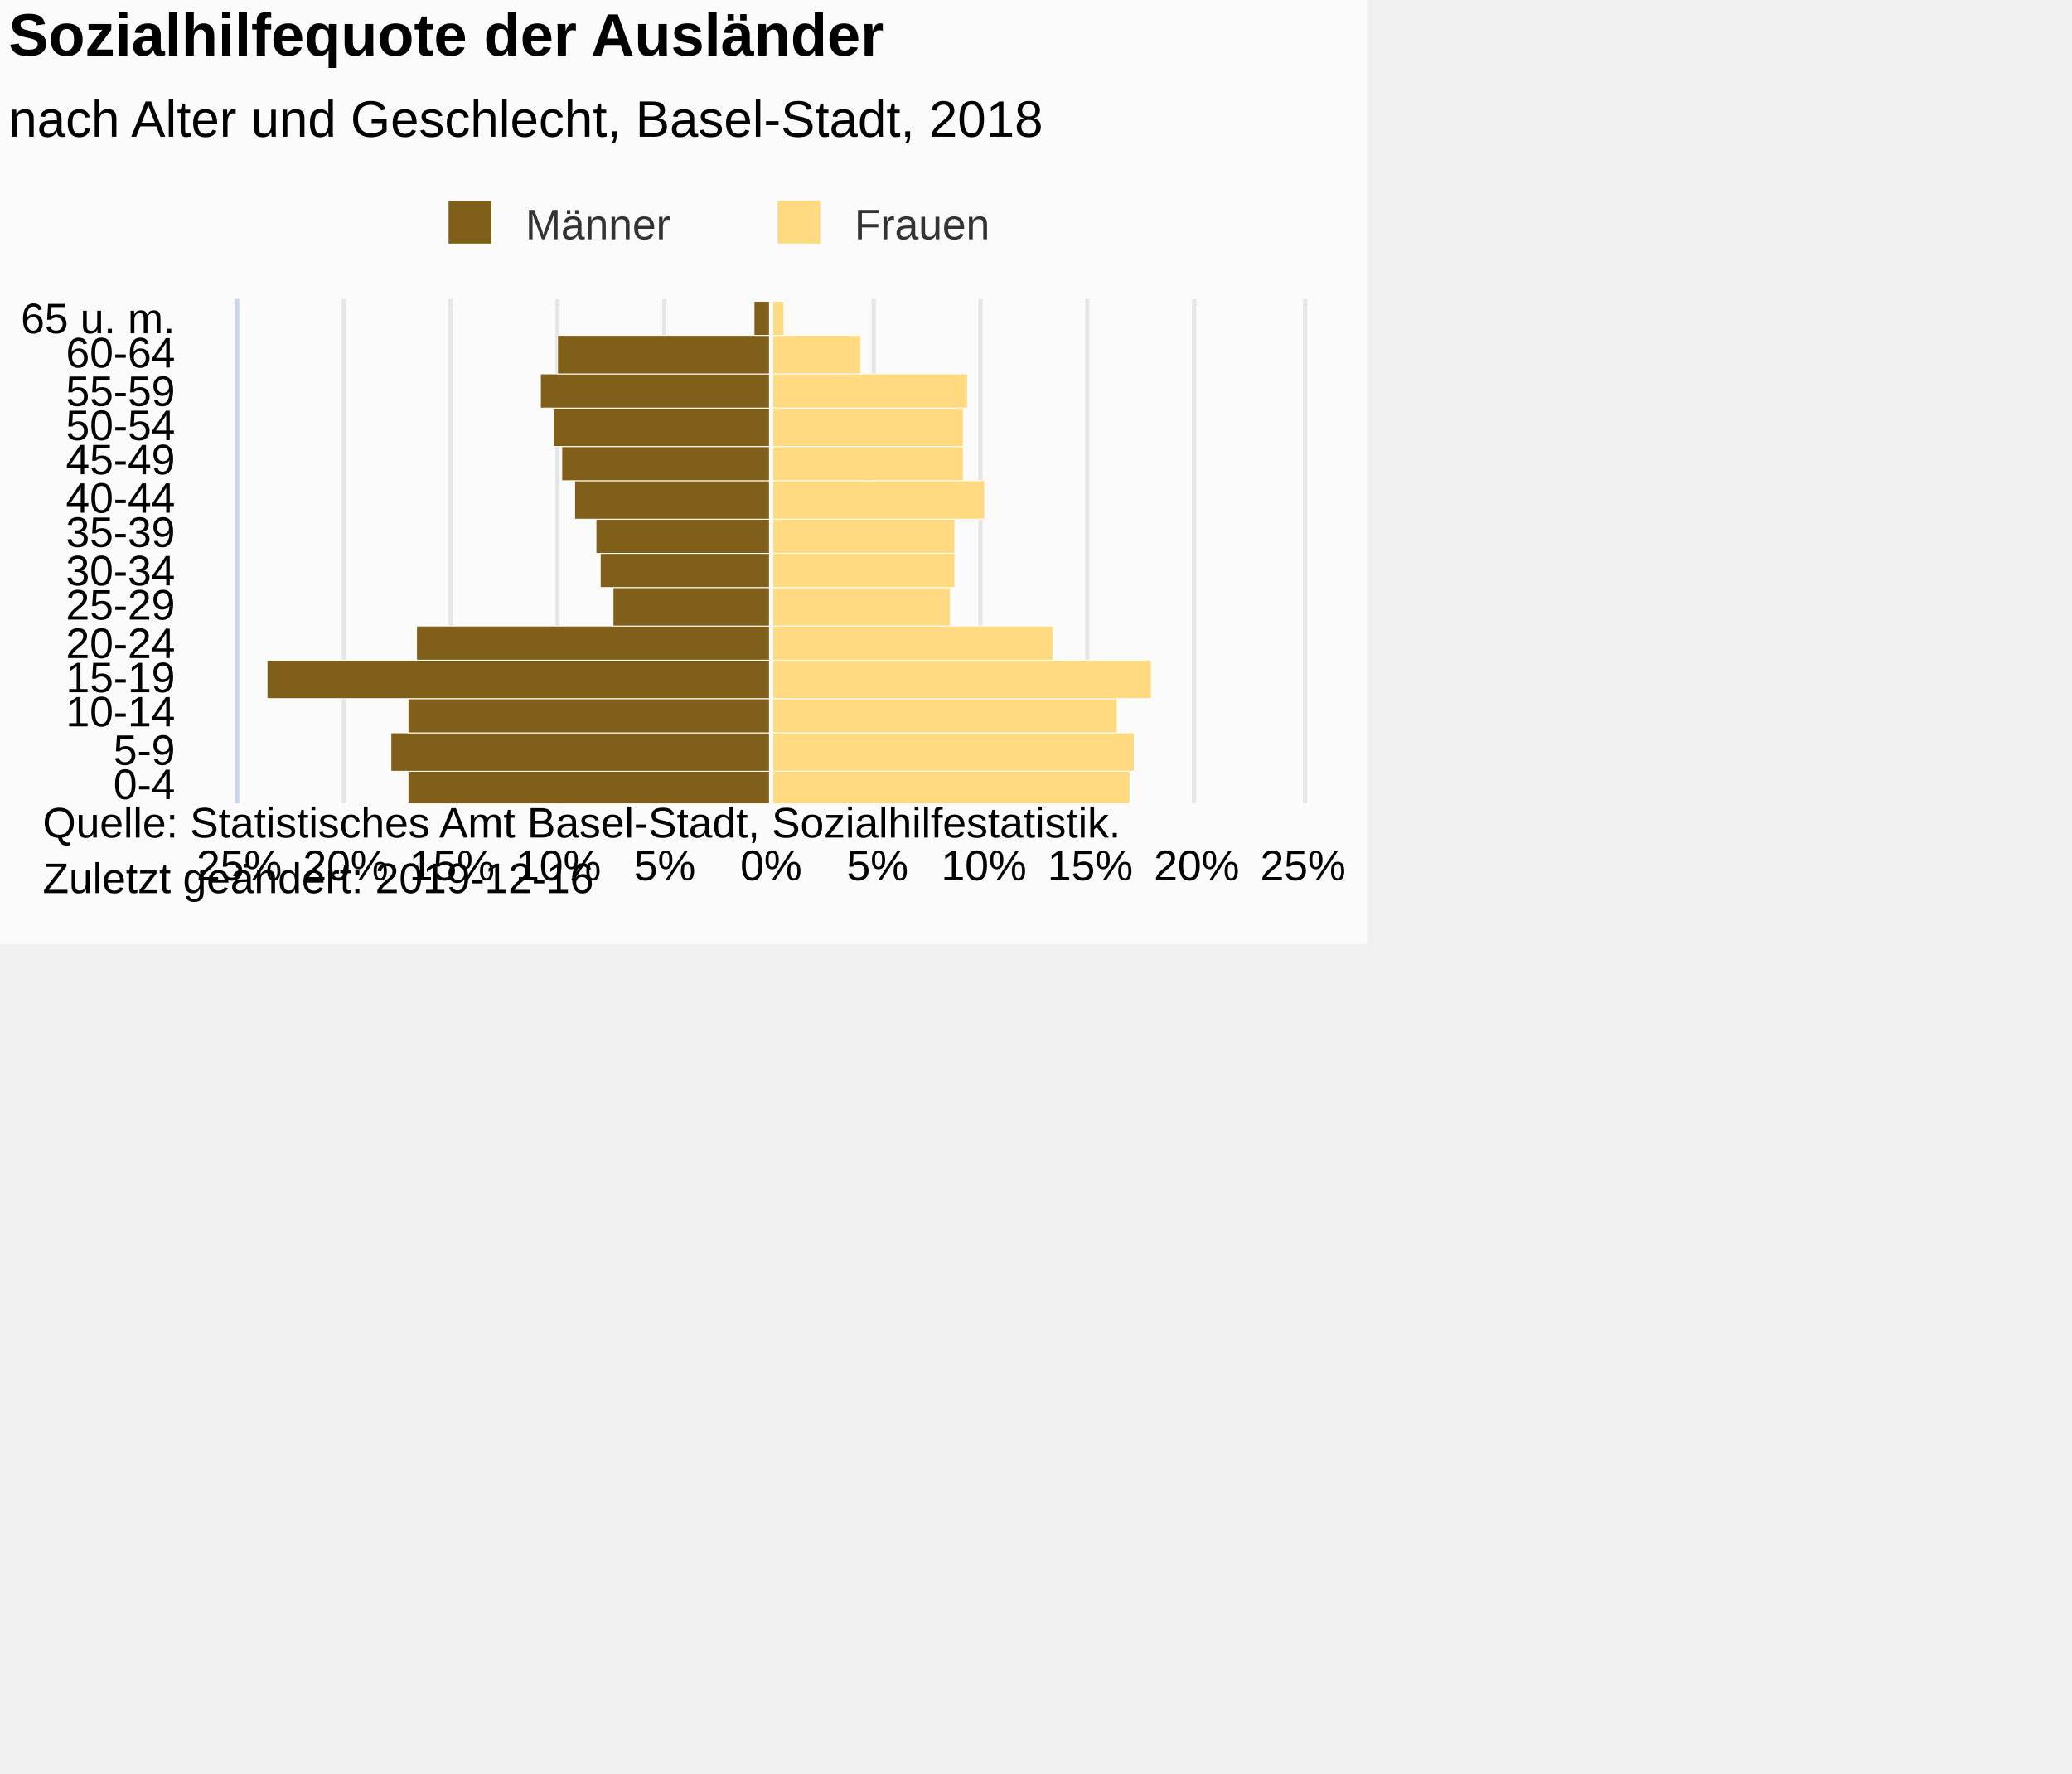
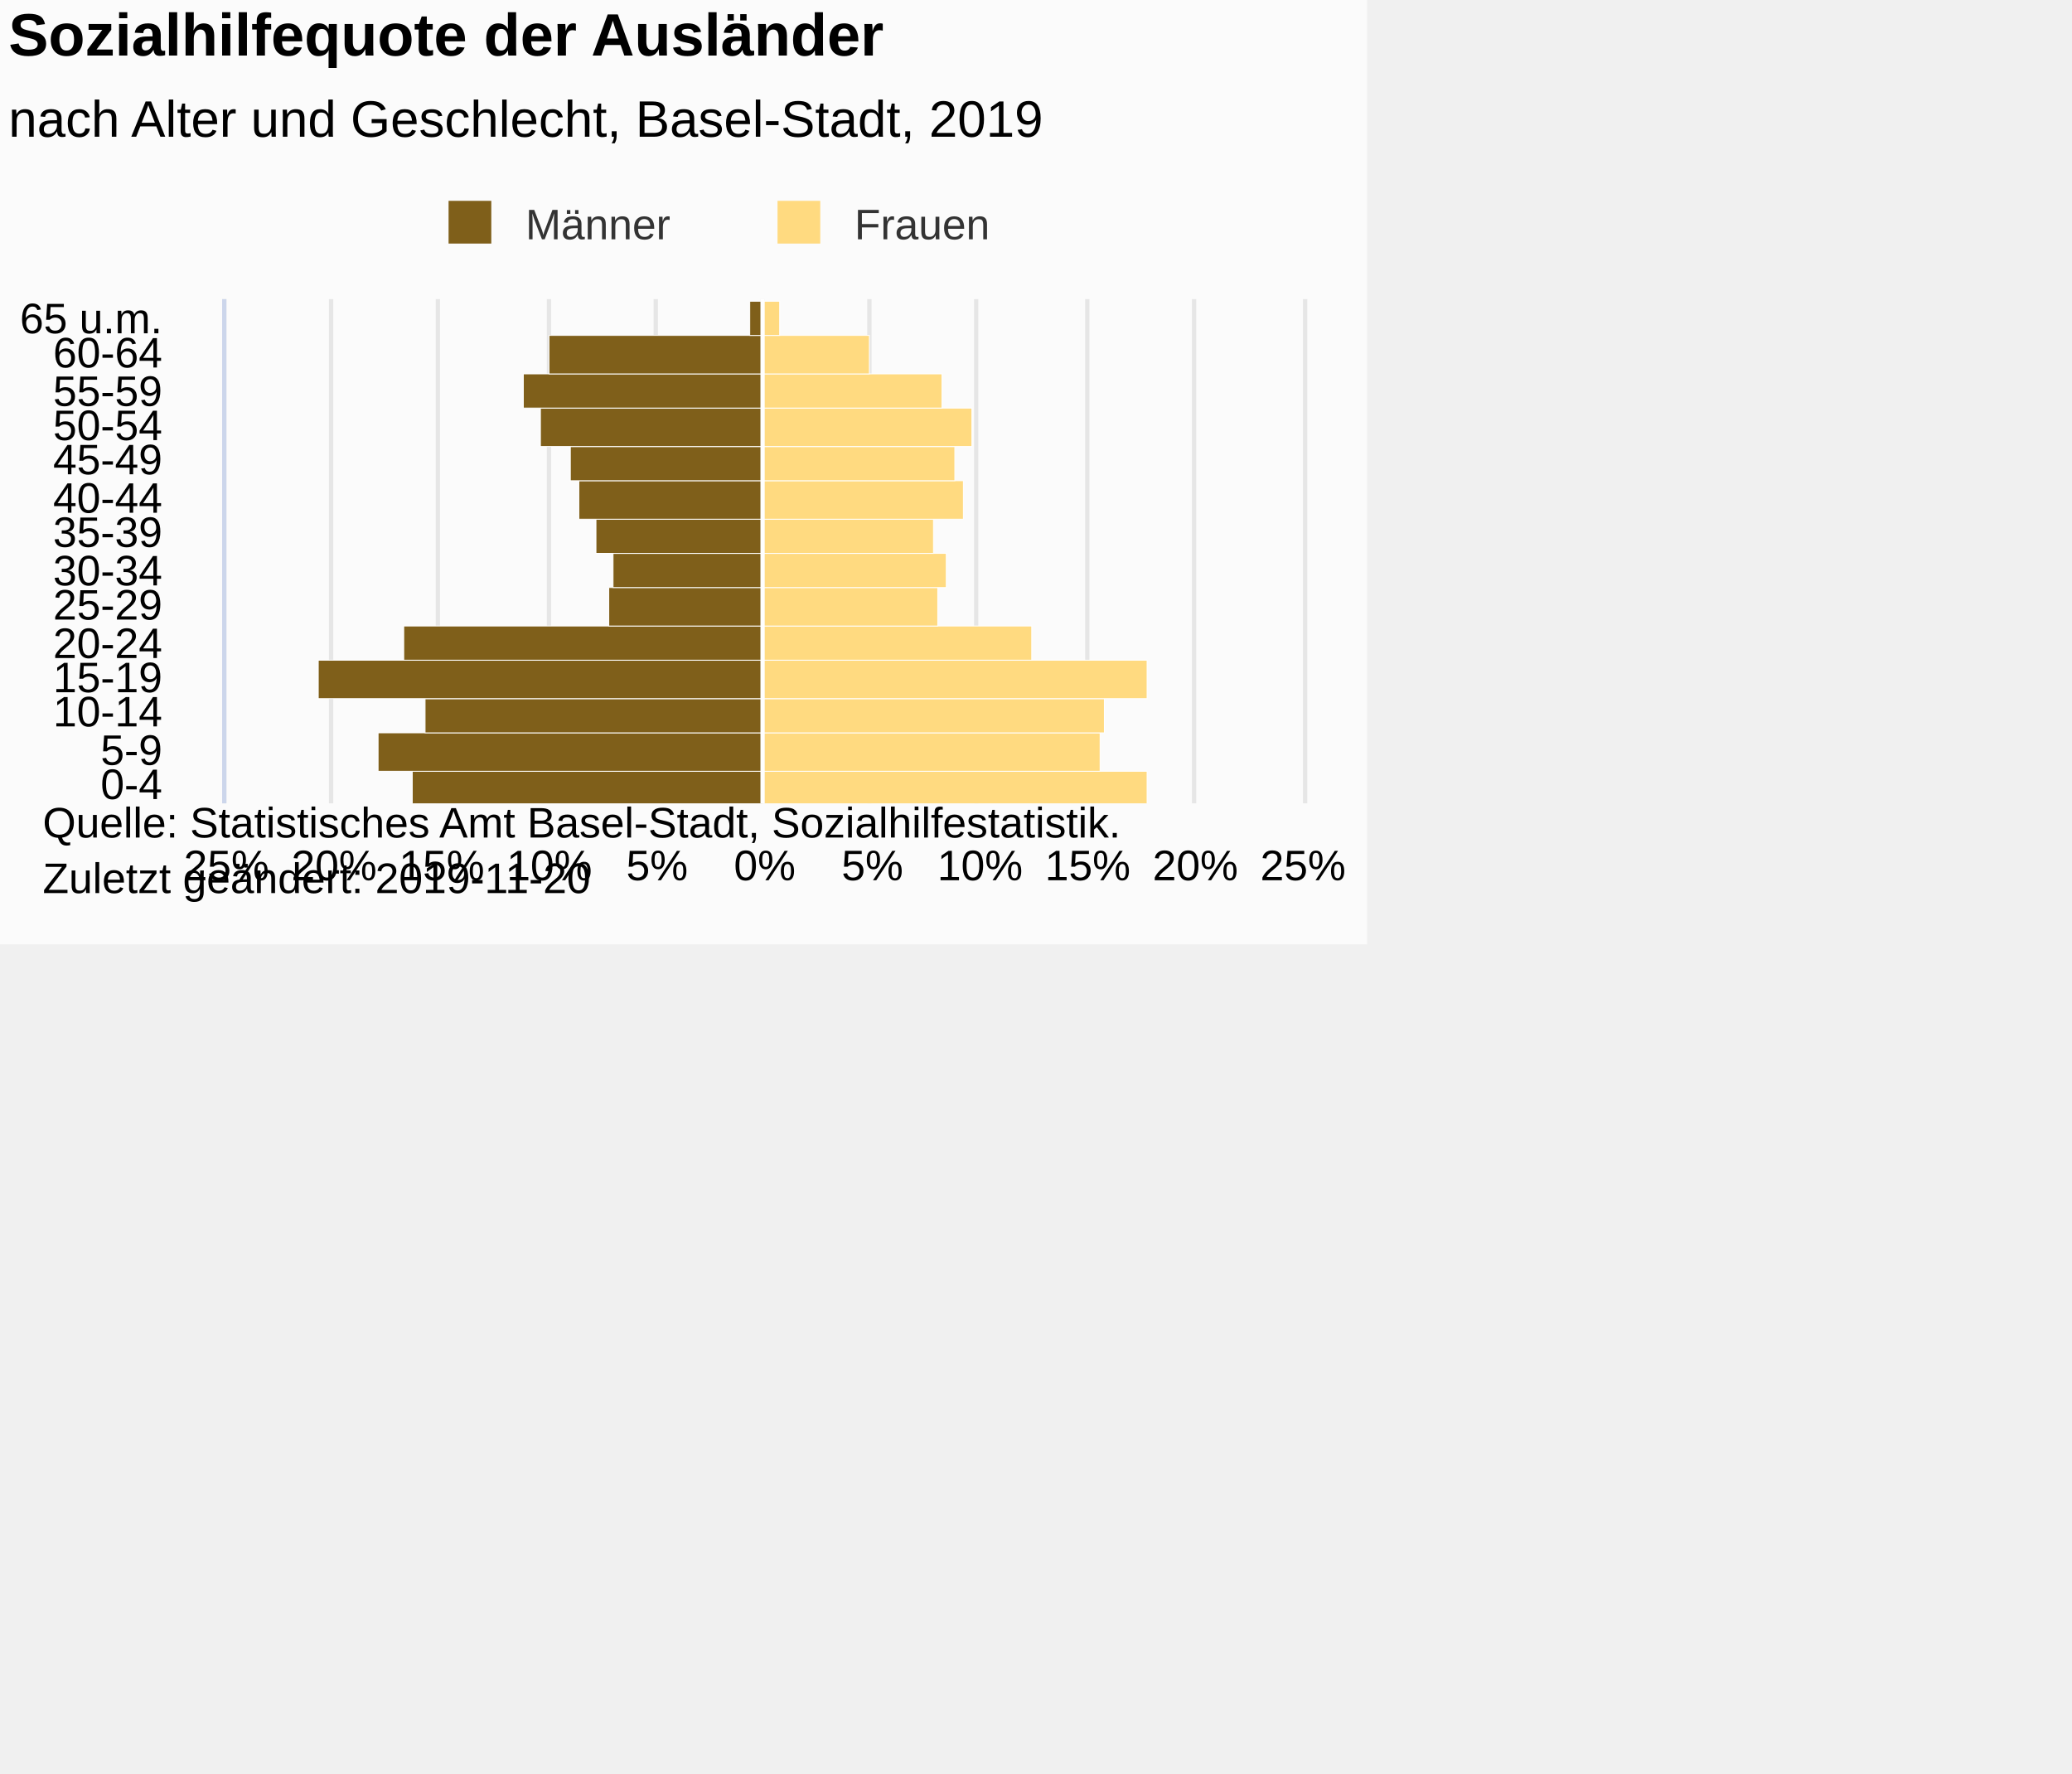
<svg xmlns="http://www.w3.org/2000/svg" version="1.1" class="highcharts-root" style="font-family:Arial;font-size:12px;" viewBox="0 0 485 415">
  <defs>
-     <clipPath id="highcharts-zhjvkxn-7">
-       <rect x="0" y="0" width="118" height="249" fill="none" />
+     <clipPath id="highcharts-0ulb7gs-35-">
+       <rect x="0" y="0" width="118" height="252" fill="none" />
    </clipPath>
-     <clipPath id="highcharts-zhjvkxn-8">
-       <rect x="0" y="0" width="118" height="249" fill="none" />
+     <clipPath id="highcharts-0ulb7gs-50-">
+       <rect x="0" y="0" width="118" height="252" fill="none" />
    </clipPath>
  </defs>
  <rect fill="#fbfbfb" class="highcharts-background" x="0" y="0" width="320" height="221" rx="0" ry="0" />
-   <rect fill="none" class="highcharts-plot-background" x="56" y="70" width="249" height="118" />
+   <rect fill="none" class="highcharts-plot-background" x="53" y="70" width="252" height="118" />
  <g class="highcharts-pane-group" data-z-index="0" />
-   <g class="highcharts-grid highcharts-xaxis-grid " data-z-index="1">
-     <path fill="none" data-z-index="1" class="highcharts-grid-line" d="M 56 180.5 L 305 180.5" opacity="1" />
-     <path fill="none" data-z-index="1" class="highcharts-grid-line" d="M 56 171.5 L 305 171.5" opacity="1" />
-     <path fill="none" data-z-index="1" class="highcharts-grid-line" d="M 56 163.5 L 305 163.5" opacity="1" />
-     <path fill="none" data-z-index="1" class="highcharts-grid-line" d="M 56 154.5 L 305 154.5" opacity="1" />
-     <path fill="none" data-z-index="1" class="highcharts-grid-line" d="M 56 146.5 L 305 146.5" opacity="1" />
-     <path fill="none" data-z-index="1" class="highcharts-grid-line" d="M 56 137.5 L 305 137.5" opacity="1" />
-     <path fill="none" data-z-index="1" class="highcharts-grid-line" d="M 56 129.5 L 305 129.5" opacity="1" />
-     <path fill="none" data-z-index="1" class="highcharts-grid-line" d="M 56 121.5 L 305 121.5" opacity="1" />
-     <path fill="none" data-z-index="1" class="highcharts-grid-line" d="M 56 112.5 L 305 112.5" opacity="1" />
-     <path fill="none" data-z-index="1" class="highcharts-grid-line" d="M 56 104.5 L 305 104.5" opacity="1" />
-     <path fill="none" data-z-index="1" class="highcharts-grid-line" d="M 56 95.5 L 305 95.5" opacity="1" />
-     <path fill="none" data-z-index="1" class="highcharts-grid-line" d="M 56 87.5 L 305 87.5" opacity="1" />
-     <path fill="none" data-z-index="1" class="highcharts-grid-line" d="M 56 78.5 L 305 78.5" opacity="1" />
-     <path fill="none" data-z-index="1" class="highcharts-grid-line" d="M 56 70.5 L 305 70.5" opacity="1" />
-     <path fill="none" data-z-index="1" class="highcharts-grid-line" d="M 56 188.5 L 305 188.5" opacity="1" />
+   <g class="highcharts-grid highcharts-xaxis-grid" data-z-index="1">
+     <path fill="none" data-z-index="1" class="highcharts-grid-line" d="M 53 180.5 L 305 180.5" opacity="1" />
+     <path fill="none" data-z-index="1" class="highcharts-grid-line" d="M 53 171.5 L 305 171.5" opacity="1" />
+     <path fill="none" data-z-index="1" class="highcharts-grid-line" d="M 53 163.5 L 305 163.5" opacity="1" />
+     <path fill="none" data-z-index="1" class="highcharts-grid-line" d="M 53 154.5 L 305 154.5" opacity="1" />
+     <path fill="none" data-z-index="1" class="highcharts-grid-line" d="M 53 146.5 L 305 146.5" opacity="1" />
+     <path fill="none" data-z-index="1" class="highcharts-grid-line" d="M 53 137.5 L 305 137.5" opacity="1" />
+     <path fill="none" data-z-index="1" class="highcharts-grid-line" d="M 53 129.5 L 305 129.5" opacity="1" />
+     <path fill="none" data-z-index="1" class="highcharts-grid-line" d="M 53 121.5 L 305 121.5" opacity="1" />
+     <path fill="none" data-z-index="1" class="highcharts-grid-line" d="M 53 112.5 L 305 112.5" opacity="1" />
+     <path fill="none" data-z-index="1" class="highcharts-grid-line" d="M 53 104.5 L 305 104.5" opacity="1" />
+     <path fill="none" data-z-index="1" class="highcharts-grid-line" d="M 53 95.5 L 305 95.5" opacity="1" />
+     <path fill="none" data-z-index="1" class="highcharts-grid-line" d="M 53 87.5 L 305 87.5" opacity="1" />
+     <path fill="none" data-z-index="1" class="highcharts-grid-line" d="M 53 78.5 L 305 78.5" opacity="1" />
+     <path fill="none" data-z-index="1" class="highcharts-grid-line" d="M 53 70.5 L 305 70.5" opacity="1" />
+     <path fill="none" data-z-index="1" class="highcharts-grid-line" d="M 53 188.5 L 305 188.5" opacity="1" />
  </g>
-   <g class="highcharts-grid highcharts-yaxis-grid " data-z-index="1">
-     <path fill="none" stroke="#e6e6e6" stroke-width="1" data-z-index="1" class="highcharts-grid-line" d="M 180.5 70 L 180.5 188" opacity="1" />
-     <path fill="none" stroke="#e6e6e6" stroke-width="1" data-z-index="1" class="highcharts-grid-line" d="M 204.5 70 L 204.5 188" opacity="1" />
-     <path fill="none" stroke="#e6e6e6" stroke-width="1" data-z-index="1" class="highcharts-grid-line" d="M 229.5 70 L 229.5 188" opacity="1" />
+   <g class="highcharts-grid highcharts-yaxis-grid" data-z-index="1">
+     <path fill="none" stroke="#e6e6e6" stroke-width="1" data-z-index="1" class="highcharts-grid-line" d="M 178.5 70 L 178.5 188" opacity="1" />
+     <path fill="none" stroke="#e6e6e6" stroke-width="1" data-z-index="1" class="highcharts-grid-line" d="M 203.5 70 L 203.5 188" opacity="1" />
+     <path fill="none" stroke="#e6e6e6" stroke-width="1" data-z-index="1" class="highcharts-grid-line" d="M 228.5 70 L 228.5 188" opacity="1" />
    <path fill="none" stroke="#e6e6e6" stroke-width="1" data-z-index="1" class="highcharts-grid-line" d="M 254.5 70 L 254.5 188" opacity="1" />
    <path fill="none" stroke="#e6e6e6" stroke-width="1" data-z-index="1" class="highcharts-grid-line" d="M 279.5 70 L 279.5 188" opacity="1" />
    <path fill="none" stroke="#e6e6e6" stroke-width="1" data-z-index="1" class="highcharts-grid-line" d="M 305.5 70 L 305.5 188" opacity="1" />
-     <path fill="none" stroke="#e6e6e6" stroke-width="1" data-z-index="1" opacity="1" class="highcharts-grid-line" d="M 55.5 70 L 55.5 188" />
-     <path fill="none" stroke="#e6e6e6" stroke-width="1" data-z-index="1" opacity="1" class="highcharts-grid-line" d="M 80.5 70 L 80.5 188" />
-     <path fill="none" stroke="#e6e6e6" stroke-width="1" data-z-index="1" opacity="1" class="highcharts-grid-line" d="M 105.5 70 L 105.5 188" />
-     <path fill="none" stroke="#e6e6e6" stroke-width="1" data-z-index="1" opacity="1" class="highcharts-grid-line" d="M 130.5 70 L 130.5 188" />
-     <path fill="none" stroke="#e6e6e6" stroke-width="1" data-z-index="1" opacity="1" class="highcharts-grid-line" d="M 155.5 70 L 155.5 188" />
+     <path fill="none" stroke="#e6e6e6" stroke-width="1" data-z-index="1" class="highcharts-grid-line" d="M 52.5 70 L 52.5 188" opacity="1" />
+     <path fill="none" stroke="#e6e6e6" stroke-width="1" data-z-index="1" class="highcharts-grid-line" d="M 77.5 70 L 77.5 188" opacity="1" />
+     <path fill="none" stroke="#e6e6e6" stroke-width="1" data-z-index="1" class="highcharts-grid-line" d="M 102.5 70 L 102.5 188" opacity="1" />
+     <path fill="none" stroke="#e6e6e6" stroke-width="1" data-z-index="1" class="highcharts-grid-line" d="M 128.5 70 L 128.5 188" opacity="1" />
+     <path fill="none" stroke="#e6e6e6" stroke-width="1" data-z-index="1" class="highcharts-grid-line" d="M 153.5 70 L 153.5 188" opacity="1" />
  </g>
-   <rect fill="none" class="highcharts-plot-border" data-z-index="1" x="56" y="70" width="249" height="118" />
-   <g class="highcharts-axis highcharts-xaxis " data-z-index="2">
-     <path fill="none" class="highcharts-axis-line" stroke="#ccd6eb" stroke-width="1" data-z-index="7" d="M 55.5 70 L 55.5 188" />
+   <rect fill="none" class="highcharts-plot-border" data-z-index="1" x="53" y="70" width="252" height="118" />
+   <g class="highcharts-axis highcharts-xaxis" data-z-index="2">
+     <path fill="none" class="highcharts-axis-line" stroke="#ccd6eb" stroke-width="1" data-z-index="7" d="M 52.5 70 L 52.5 188" />
  </g>
-   <g class="highcharts-axis highcharts-yaxis " data-z-index="2">
-     <path fill="none" class="highcharts-axis-line" data-z-index="7" d="M 56 188 L 305 188" />
+   <g class="highcharts-axis highcharts-yaxis" data-z-index="2">
+     <path fill="none" class="highcharts-axis-line" data-z-index="7" d="M 53 188 L 305 188" />
  </g>
  <g class="highcharts-series-group" data-z-index="3">
-     <g data-z-index="0.1" class="highcharts-series highcharts-series-0 highcharts-bar-series " transform="translate(305,188) rotate(90) scale(-1,1) scale(1 1)" clip-path="url(#highcharts-zhjvkxn-8)" width="249" height="118">
-       <rect x="-0.5" y="124.5" width="8" height="85" fill="#7f5f1a" stroke="#ffffff" stroke-width="0.2" class="highcharts-point highcharts-negative" />
-       <rect x="7.5" y="124.5" width="9" height="89" fill="#7f5f1a" stroke="#ffffff" stroke-width="0.2" class="highcharts-point highcharts-negative" />
-       <rect x="16.5" y="124.5" width="8" height="85" fill="#7f5f1a" stroke="#ffffff" stroke-width="0.2" class="highcharts-point highcharts-negative" />
-       <rect x="24.5" y="124.5" width="9" height="118" fill="#7f5f1a" stroke="#ffffff" stroke-width="0.2" class="highcharts-point highcharts-negative" />
-       <rect x="33.5" y="124.5" width="8" height="83" fill="#7f5f1a" stroke="#ffffff" stroke-width="0.2" class="highcharts-point highcharts-negative" />
-       <rect x="41.5" y="124.5" width="9" height="37" fill="#7f5f1a" stroke="#ffffff" stroke-width="0.2" class="highcharts-point highcharts-negative" />
-       <rect x="50.5" y="124.5" width="8" height="40" fill="#7f5f1a" stroke="#ffffff" stroke-width="0.2" class="highcharts-point highcharts-negative" />
-       <rect x="58.5" y="124.5" width="8" height="41" fill="#7f5f1a" stroke="#ffffff" stroke-width="0.2" class="highcharts-point highcharts-negative" />
-       <rect x="66.5" y="124.5" width="9" height="46" fill="#7f5f1a" stroke="#ffffff" stroke-width="0.2" class="highcharts-point highcharts-negative" />
-       <rect x="75.5" y="124.5" width="8" height="49" fill="#7f5f1a" stroke="#ffffff" stroke-width="0.2" class="highcharts-point highcharts-negative" />
-       <rect x="83.5" y="124.5" width="9" height="51" fill="#7f5f1a" stroke="#ffffff" stroke-width="0.2" class="highcharts-point highcharts-negative" />
-       <rect x="92.5" y="124.5" width="8" height="54" fill="#7f5f1a" stroke="#ffffff" stroke-width="0.2" class="highcharts-point highcharts-negative" />
-       <rect x="100.5" y="124.5" width="9" height="50" fill="#7f5f1a" stroke="#ffffff" stroke-width="0.2" class="highcharts-point highcharts-negative" />
-       <rect x="109.5" y="124.5" width="8" height="4" fill="#7f5f1a" stroke="#ffffff" stroke-width="0.2" class="highcharts-point highcharts-negative" />
+     <g class="highcharts-series highcharts-series-0 highcharts-bar-series" data-z-index="0.1" opacity="1" transform="translate(305,188) rotate(90) scale(-1,1) scale(1 1)" clip-path="url(#highcharts-0ulb7gs-50-)" width="252" height="118">
+       <rect x="-0.5" y="126.5" width="8" height="82" fill="#7f5f1a" stroke="#ffffff" stroke-width="0.2" opacity="1" class="highcharts-point highcharts-negative" />
+       <rect x="7.5" y="126.5" width="9" height="90" fill="#7f5f1a" stroke="#ffffff" stroke-width="0.2" opacity="1" class="highcharts-point highcharts-negative" />
+       <rect x="16.5" y="126.5" width="8" height="79" fill="#7f5f1a" stroke="#ffffff" stroke-width="0.2" opacity="1" class="highcharts-point highcharts-negative" />
+       <rect x="24.5" y="126.5" width="9" height="104" fill="#7f5f1a" stroke="#ffffff" stroke-width="0.2" opacity="1" class="highcharts-point highcharts-negative" />
+       <rect x="33.5" y="126.5" width="8" height="84" fill="#7f5f1a" stroke="#ffffff" stroke-width="0.2" opacity="1" class="highcharts-point highcharts-negative" />
+       <rect x="41.5" y="126.5" width="9" height="36" fill="#7f5f1a" stroke="#ffffff" stroke-width="0.2" opacity="1" class="highcharts-point highcharts-negative" />
+       <rect x="50.5" y="126.5" width="8" height="35" fill="#7f5f1a" stroke="#ffffff" stroke-width="0.2" opacity="1" class="highcharts-point highcharts-negative" />
+       <rect x="58.5" y="126.5" width="8" height="39" fill="#7f5f1a" stroke="#ffffff" stroke-width="0.2" opacity="1" class="highcharts-point highcharts-negative" />
+       <rect x="66.5" y="126.5" width="9" height="43" fill="#7f5f1a" stroke="#ffffff" stroke-width="0.2" opacity="1" class="highcharts-point highcharts-negative" />
+       <rect x="75.5" y="126.5" width="8" height="45" fill="#7f5f1a" stroke="#ffffff" stroke-width="0.2" opacity="1" class="highcharts-point highcharts-negative" />
+       <rect x="83.5" y="126.5" width="9" height="52" fill="#7f5f1a" stroke="#ffffff" stroke-width="0.2" opacity="1" class="highcharts-point highcharts-negative" />
+       <rect x="92.5" y="126.5" width="8" height="56" fill="#7f5f1a" stroke="#ffffff" stroke-width="0.2" opacity="1" class="highcharts-point highcharts-negative" />
+       <rect x="100.5" y="126.5" width="9" height="50" fill="#7f5f1a" stroke="#ffffff" stroke-width="0.2" opacity="1" class="highcharts-point highcharts-negative" />
+       <rect x="109.5" y="126.5" width="8" height="3" fill="#7f5f1a" stroke="#ffffff" stroke-width="0.2" opacity="1" class="highcharts-point highcharts-negative" />
    </g>
-     <g data-z-index="0.1" class="highcharts-markers highcharts-series-0 highcharts-bar-series " transform="translate(305,188) rotate(90) scale(-1,1) scale(1 1)" clip-path="none" />
-     <g data-z-index="0.1" class="highcharts-series highcharts-series-1 highcharts-bar-series " transform="translate(305,188) rotate(90) scale(-1,1) scale(1 1)" clip-path="url(#highcharts-zhjvkxn-8)" width="249" height="118">
-       <rect x="-0.5" y="40.5" width="8" height="84" fill="#ffda80" stroke="#ffffff" stroke-width="0.2" class="highcharts-point" />
-       <rect x="7.5" y="39.5" width="9" height="85" fill="#ffda80" stroke="#ffffff" stroke-width="0.2" class="highcharts-point" />
-       <rect x="16.5" y="43.5" width="8" height="81" fill="#ffda80" stroke="#ffffff" stroke-width="0.2" class="highcharts-point" />
-       <rect x="24.5" y="35.5" width="9" height="89" fill="#ffda80" stroke="#ffffff" stroke-width="0.2" class="highcharts-point" />
-       <rect x="33.5" y="58.5" width="8" height="66" fill="#ffda80" stroke="#ffffff" stroke-width="0.2" class="highcharts-point" />
-       <rect x="41.5" y="82.5" width="9" height="42" fill="#ffda80" stroke="#ffffff" stroke-width="0.2" class="highcharts-point" />
-       <rect x="50.5" y="81.5" width="8" height="43" fill="#ffda80" stroke="#ffffff" stroke-width="0.2" class="highcharts-point" />
-       <rect x="58.5" y="81.5" width="8" height="43" fill="#ffda80" stroke="#ffffff" stroke-width="0.2" class="highcharts-point" />
-       <rect x="66.5" y="74.5" width="9" height="50" fill="#ffda80" stroke="#ffffff" stroke-width="0.2" class="highcharts-point" />
-       <rect x="75.5" y="79.5" width="8" height="45" fill="#ffda80" stroke="#ffffff" stroke-width="0.2" class="highcharts-point" />
-       <rect x="83.5" y="79.5" width="9" height="45" fill="#ffda80" stroke="#ffffff" stroke-width="0.2" class="highcharts-point" />
-       <rect x="92.5" y="78.5" width="8" height="46" fill="#ffda80" stroke="#ffffff" stroke-width="0.2" class="highcharts-point" />
-       <rect x="100.5" y="103.5" width="9" height="21" fill="#ffda80" stroke="#ffffff" stroke-width="0.2" class="highcharts-point" />
-       <rect x="109.5" y="121.5" width="8" height="3" fill="#ffda80" stroke="#ffffff" stroke-width="0.2" class="highcharts-point" />
+     <g class="highcharts-markers highcharts-series-0 highcharts-bar-series" data-z-index="0.1" opacity="1" transform="translate(305,188) rotate(90) scale(-1,1) scale(1 1)" clip-path="none" />
+     <g class="highcharts-series highcharts-series-1 highcharts-bar-series" data-z-index="0.1" opacity="1" transform="translate(305,188) rotate(90) scale(-1,1) scale(1 1)" clip-path="url(#highcharts-0ulb7gs-50-)" width="252" height="118">
+       <rect x="-0.5" y="36.5" width="8" height="90" fill="#ffda80" stroke="#ffffff" stroke-width="0.2" opacity="1" class="highcharts-point" />
+       <rect x="7.5" y="47.5" width="9" height="79" fill="#ffda80" stroke="#ffffff" stroke-width="0.2" opacity="1" class="highcharts-point" />
+       <rect x="16.5" y="46.5" width="8" height="80" fill="#ffda80" stroke="#ffffff" stroke-width="0.2" opacity="1" class="highcharts-point" />
+       <rect x="24.5" y="36.5" width="9" height="90" fill="#ffda80" stroke="#ffffff" stroke-width="0.2" opacity="1" class="highcharts-point" />
+       <rect x="33.5" y="63.5" width="8" height="63" fill="#ffda80" stroke="#ffffff" stroke-width="0.2" opacity="1" class="highcharts-point" />
+       <rect x="41.5" y="85.5" width="9" height="41" fill="#ffda80" stroke="#ffffff" stroke-width="0.2" opacity="1" class="highcharts-point" />
+       <rect x="50.5" y="83.5" width="8" height="43" fill="#ffda80" stroke="#ffffff" stroke-width="0.2" opacity="1" class="highcharts-point" />
+       <rect x="58.5" y="86.5" width="8" height="40" fill="#ffda80" stroke="#ffffff" stroke-width="0.2" opacity="1" class="highcharts-point" />
+       <rect x="66.5" y="79.5" width="9" height="47" fill="#ffda80" stroke="#ffffff" stroke-width="0.2" opacity="1" class="highcharts-point" />
+       <rect x="75.5" y="81.5" width="8" height="45" fill="#ffda80" stroke="#ffffff" stroke-width="0.2" opacity="1" class="highcharts-point" />
+       <rect x="83.5" y="77.5" width="9" height="49" fill="#ffda80" stroke="#ffffff" stroke-width="0.2" opacity="1" class="highcharts-point" />
+       <rect x="92.5" y="84.5" width="8" height="42" fill="#ffda80" stroke="#ffffff" stroke-width="0.2" opacity="1" class="highcharts-point" />
+       <rect x="100.5" y="101.5" width="9" height="25" fill="#ffda80" stroke="#ffffff" stroke-width="0.2" opacity="1" class="highcharts-point" />
+       <rect x="109.5" y="122.5" width="8" height="4" fill="#ffda80" stroke="#ffffff" stroke-width="0.2" opacity="1" class="highcharts-point" />
    </g>
-     <g data-z-index="0.1" class="highcharts-markers highcharts-series-1 highcharts-bar-series " transform="translate(305,188) rotate(90) scale(-1,1) scale(1 1)" clip-path="none" />
+     <g class="highcharts-markers highcharts-series-1 highcharts-bar-series" data-z-index="0.1" opacity="1" transform="translate(305,188) rotate(90) scale(-1,1) scale(1 1)" clip-path="none" />
  </g>
  <text x="2" text-anchor="start" class="highcharts-title" data-z-index="4" style="color:#000000;font-size:14px;font-weight:bold;fill:#000000;" y="13">
    <tspan>Sozialhilfequote der Ausländer</tspan>
  </text>
  <text x="2" text-anchor="start" class="highcharts-subtitle" data-z-index="4" style="color:#000000;font-size:12px;font-weight:normal;font-family:Arial;fill:#000000;" y="32">
-     <tspan>nach Alter und Geschlecht, Basel-Stadt, 2018</tspan>
+     <tspan>nach Alter und Geschlecht, Basel-Stadt, 2019</tspan>
  </text>
+   <text x="2" text-anchor="start" class="highcharts-caption" data-z-index="4" style="color:#666666;fill:#666666;" y="221" />
  <g class="highcharts-plot-lines-4" data-z-index="4">
-     <path fill="none" class="highcharts-plot-line " stroke="white" stroke-width="1" d="M 180.5 70 L 180.5 188" visibility="visible" />
+     <path fill="none" class="highcharts-plot-line " stroke="white" stroke-width="1" d="M 178.5 70 L 178.5 188" />
  </g>
  <g class="highcharts-legend" data-z-index="7" transform="translate(102,48)">
    <rect fill="none" class="highcharts-legend-box" rx="0" ry="0" x="0" y="0" width="131" height="10" visibility="visible" />
    <g data-z-index="1">
      <g>
        <g class="highcharts-legend-item highcharts-bar-series highcharts-color-undefined highcharts-series-0" data-z-index="1" transform="translate(0,-5)">
-           <text x="21" style="color:#333333;font-size:10px;font-weight:normal;cursor:pointer;fill:#333333;" text-anchor="start" data-z-index="2" y="13">
+           <text x="21" style="color:#333333;cursor:pointer;font-size:10px;font-weight:normal;fill:#333333;" text-anchor="start" data-z-index="2" y="13">
            <tspan>Männer</tspan>
          </text>
          <rect x="3" y="4" width="10" height="10" fill="#7f5f1a" class="highcharts-point" data-z-index="3" />
        </g>
        <g class="highcharts-legend-item highcharts-bar-series highcharts-color-undefined highcharts-series-1" data-z-index="1" transform="translate(77,-5)">
-           <text x="21" y="13" style="color:#333333;font-size:10px;font-weight:normal;cursor:pointer;fill:#333333;" text-anchor="start" data-z-index="2">
+           <text x="21" y="13" style="color:#333333;cursor:pointer;font-size:10px;font-weight:normal;fill:#333333;" text-anchor="start" data-z-index="2">
            <tspan>Frauen</tspan>
          </text>
          <rect x="3" y="4" width="10" height="10" fill="#ffda80" class="highcharts-point" data-z-index="3" />
        </g>
      </g>
    </g>
  </g>
-   <g class="highcharts-axis-labels highcharts-xaxis-labels " data-z-index="7">
-     <text x="41" style="color:#000000;cursor:default;font-size:10px;fill:#000000;" text-anchor="end" transform="translate(0,0)" y="187" opacity="1">0-4</text>
-     <text x="41" style="color:#000000;cursor:default;font-size:10px;fill:#000000;" text-anchor="end" transform="translate(0,0)" y="179" opacity="1">5-9</text>
-     <text x="41" style="color:#000000;cursor:default;font-size:10px;fill:#000000;" text-anchor="end" transform="translate(0,0)" y="170" opacity="1">10-14</text>
-     <text x="41" style="color:#000000;cursor:default;font-size:10px;fill:#000000;" text-anchor="end" transform="translate(0,0)" y="162" opacity="1">15-19</text>
-     <text x="41" style="color:#000000;cursor:default;font-size:10px;fill:#000000;" text-anchor="end" transform="translate(0,0)" y="154" opacity="1">20-24</text>
-     <text x="41" style="color:#000000;cursor:default;font-size:10px;fill:#000000;" text-anchor="end" transform="translate(0,0)" y="145" opacity="1">25-29</text>
-     <text x="41" style="color:#000000;cursor:default;font-size:10px;fill:#000000;" text-anchor="end" transform="translate(0,0)" y="137" opacity="1">30-34</text>
-     <text x="41" style="color:#000000;cursor:default;font-size:10px;fill:#000000;" text-anchor="end" transform="translate(0,0)" y="128" opacity="1">35-39</text>
-     <text x="41" style="color:#000000;cursor:default;font-size:10px;fill:#000000;" text-anchor="end" transform="translate(0,0)" y="120" opacity="1">40-44</text>
-     <text x="41" style="color:#000000;cursor:default;font-size:10px;fill:#000000;" text-anchor="end" transform="translate(0,0)" y="111" opacity="1">45-49</text>
-     <text x="41" style="color:#000000;cursor:default;font-size:10px;fill:#000000;" text-anchor="end" transform="translate(0,0)" y="103" opacity="1">50-54</text>
-     <text x="41" style="color:#000000;cursor:default;font-size:10px;fill:#000000;" text-anchor="end" transform="translate(0,0)" y="95" opacity="1">55-59</text>
-     <text x="41" style="color:#000000;cursor:default;font-size:10px;fill:#000000;" text-anchor="end" transform="translate(0,0)" y="86" opacity="1">60-64</text>
-     <text x="41" style="color:#000000;cursor:default;font-size:10px;fill:#000000;" text-anchor="end" transform="translate(0,0)" y="78" opacity="1">
-       <tspan>65 u. m.</tspan>
+   <g class="highcharts-axis-labels highcharts-xaxis-labels" data-z-index="7">
+     <text x="38" style="color:#000000;cursor:default;font-size:10px;fill:#000000;" text-anchor="end" transform="translate(0,0)" y="187" opacity="1">0-4</text>
+     <text x="38" style="color:#000000;cursor:default;font-size:10px;fill:#000000;" text-anchor="end" transform="translate(0,0)" y="179" opacity="1">5-9</text>
+     <text x="38" style="color:#000000;cursor:default;font-size:10px;fill:#000000;" text-anchor="end" transform="translate(0,0)" y="170" opacity="1">10-14</text>
+     <text x="38" style="color:#000000;cursor:default;font-size:10px;fill:#000000;" text-anchor="end" transform="translate(0,0)" y="162" opacity="1">15-19</text>
+     <text x="38" style="color:#000000;cursor:default;font-size:10px;fill:#000000;" text-anchor="end" transform="translate(0,0)" y="154" opacity="1">20-24</text>
+     <text x="38" style="color:#000000;cursor:default;font-size:10px;fill:#000000;" text-anchor="end" transform="translate(0,0)" y="145" opacity="1">25-29</text>
+     <text x="38" style="color:#000000;cursor:default;font-size:10px;fill:#000000;" text-anchor="end" transform="translate(0,0)" y="137" opacity="1">30-34</text>
+     <text x="38" style="color:#000000;cursor:default;font-size:10px;fill:#000000;" text-anchor="end" transform="translate(0,0)" y="128" opacity="1">35-39</text>
+     <text x="38" style="color:#000000;cursor:default;font-size:10px;fill:#000000;" text-anchor="end" transform="translate(0,0)" y="120" opacity="1">40-44</text>
+     <text x="38" style="color:#000000;cursor:default;font-size:10px;fill:#000000;" text-anchor="end" transform="translate(0,0)" y="111" opacity="1">45-49</text>
+     <text x="38" style="color:#000000;cursor:default;font-size:10px;fill:#000000;" text-anchor="end" transform="translate(0,0)" y="103" opacity="1">50-54</text>
+     <text x="38" style="color:#000000;cursor:default;font-size:10px;fill:#000000;" text-anchor="end" transform="translate(0,0)" y="95" opacity="1">55-59</text>
+     <text x="38" style="color:#000000;cursor:default;font-size:10px;fill:#000000;" text-anchor="end" transform="translate(0,0)" y="86" opacity="1">60-64</text>
+     <text x="38" style="color:#000000;cursor:default;font-size:10px;fill:#000000;" text-anchor="end" transform="translate(0,0)" y="78" opacity="1">
+       <tspan>65 u.m.</tspan>
    </text>
  </g>
-   <g class="highcharts-axis-labels highcharts-yaxis-labels " data-z-index="7">
-     <text x="180.5" style="color:#000000;cursor:default;font-size:10px;fill:#000000;" text-anchor="middle" transform="translate(0,0)" y="206" opacity="1">0%</text>
-     <text x="205.4" style="color:#000000;cursor:default;font-size:10px;fill:#000000;" text-anchor="middle" transform="translate(0,0)" y="206" opacity="1">5%</text>
-     <text x="230.3" style="color:#000000;cursor:default;font-size:10px;fill:#000000;" text-anchor="middle" transform="translate(0,0)" y="206" opacity="1">
+   <g class="highcharts-axis-labels highcharts-yaxis-labels" data-z-index="7">
+     <text x="179" style="color:#000000;cursor:default;font-size:10px;fill:#000000;" text-anchor="middle" transform="translate(0,0)" y="206" opacity="1">0%</text>
+     <text x="204.2" style="color:#000000;cursor:default;font-size:10px;fill:#000000;" text-anchor="middle" transform="translate(0,0)" y="206" opacity="1">5%</text>
+     <text x="229.4" style="color:#000000;cursor:default;font-size:10px;fill:#000000;" text-anchor="middle" transform="translate(0,0)" y="206" opacity="1">
      <tspan>10%</tspan>
    </text>
-     <text x="255.2" style="color:#000000;cursor:default;font-size:10px;fill:#000000;" text-anchor="middle" transform="translate(0,0)" y="206" opacity="1">
+     <text x="254.6" style="color:#000000;cursor:default;font-size:10px;fill:#000000;" text-anchor="middle" transform="translate(0,0)" y="206" opacity="1">
      <tspan>15%</tspan>
    </text>
-     <text x="280.1" style="color:#000000;cursor:default;font-size:10px;fill:#000000;" text-anchor="middle" transform="translate(0,0)" y="206" opacity="1">
+     <text x="279.8" style="color:#000000;cursor:default;font-size:10px;fill:#000000;" text-anchor="middle" transform="translate(0,0)" y="206" opacity="1">
      <tspan>20%</tspan>
    </text>
    <text x="305" style="color:#000000;cursor:default;font-size:10px;fill:#000000;" text-anchor="middle" transform="translate(0,0)" y="206" opacity="1">
      <tspan>25%</tspan>
    </text>
-     <text x="56" style="color:#000000;cursor:default;font-size:10px;fill:#000000;" text-anchor="middle" transform="translate(0,0)" y="206" opacity="1">
+     <text x="53" style="color:#000000;cursor:default;font-size:10px;fill:#000000;" text-anchor="middle" transform="translate(0,0)" y="206" opacity="1">
      <tspan>25%</tspan>
    </text>
-     <text x="80.9" style="color:#000000;cursor:default;font-size:10px;fill:#000000;" text-anchor="middle" transform="translate(0,0)" y="206" opacity="1">
+     <text x="78.2" style="color:#000000;cursor:default;font-size:10px;fill:#000000;" text-anchor="middle" transform="translate(0,0)" y="206" opacity="1">
      <tspan>20%</tspan>
    </text>
-     <text x="105.8" style="color:#000000;cursor:default;font-size:10px;fill:#000000;" text-anchor="middle" transform="translate(0,0)" y="206" opacity="1">
+     <text x="103.4" style="color:#000000;cursor:default;font-size:10px;fill:#000000;" text-anchor="middle" transform="translate(0,0)" y="206" opacity="1">
      <tspan>15%</tspan>
    </text>
-     <text x="130.7" style="color:#000000;cursor:default;font-size:10px;fill:#000000;" text-anchor="middle" transform="translate(0,0)" y="206" opacity="1">
+     <text x="128.6" style="color:#000000;cursor:default;font-size:10px;fill:#000000;" text-anchor="middle" transform="translate(0,0)" y="206" opacity="1">
      <tspan>10%</tspan>
    </text>
-     <text x="155.6" style="color:#000000;cursor:default;font-size:10px;fill:#000000;" text-anchor="middle" transform="translate(0,0)" y="206" opacity="1">5%</text>
+     <text x="153.8" style="color:#000000;cursor:default;font-size:10px;fill:#000000;" text-anchor="middle" transform="translate(0,0)" y="206" opacity="1">5%</text>
  </g>
  <text x="10" class="highcharts-credits" text-anchor="start" data-z-index="8" style="cursor:default;color:#000000;font-size:10px;fill:#000000;" y="196">
    <tspan>Quelle: Statistisches Amt Basel-Stadt, Sozialhilfestatistik.</tspan>
-     <tspan x="10" dy="13">Zuletzt geändert: 2019-12-16</tspan>
+     <tspan x="10" dy="13">Zuletzt geändert: 2019-11-20</tspan>
  </text>
</svg>
